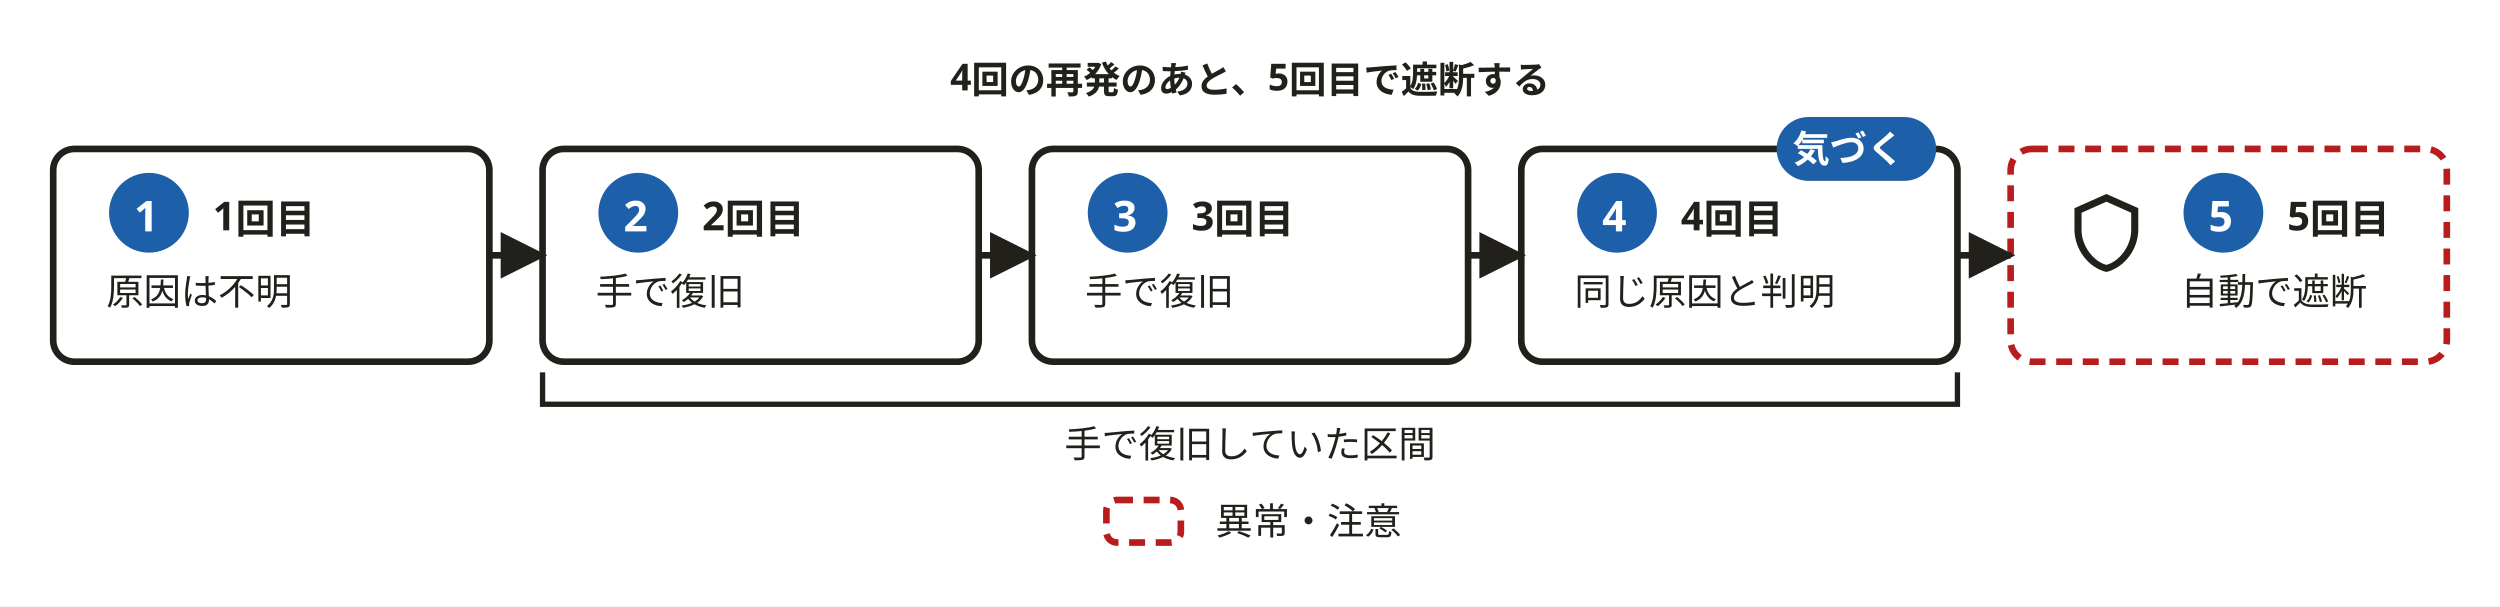
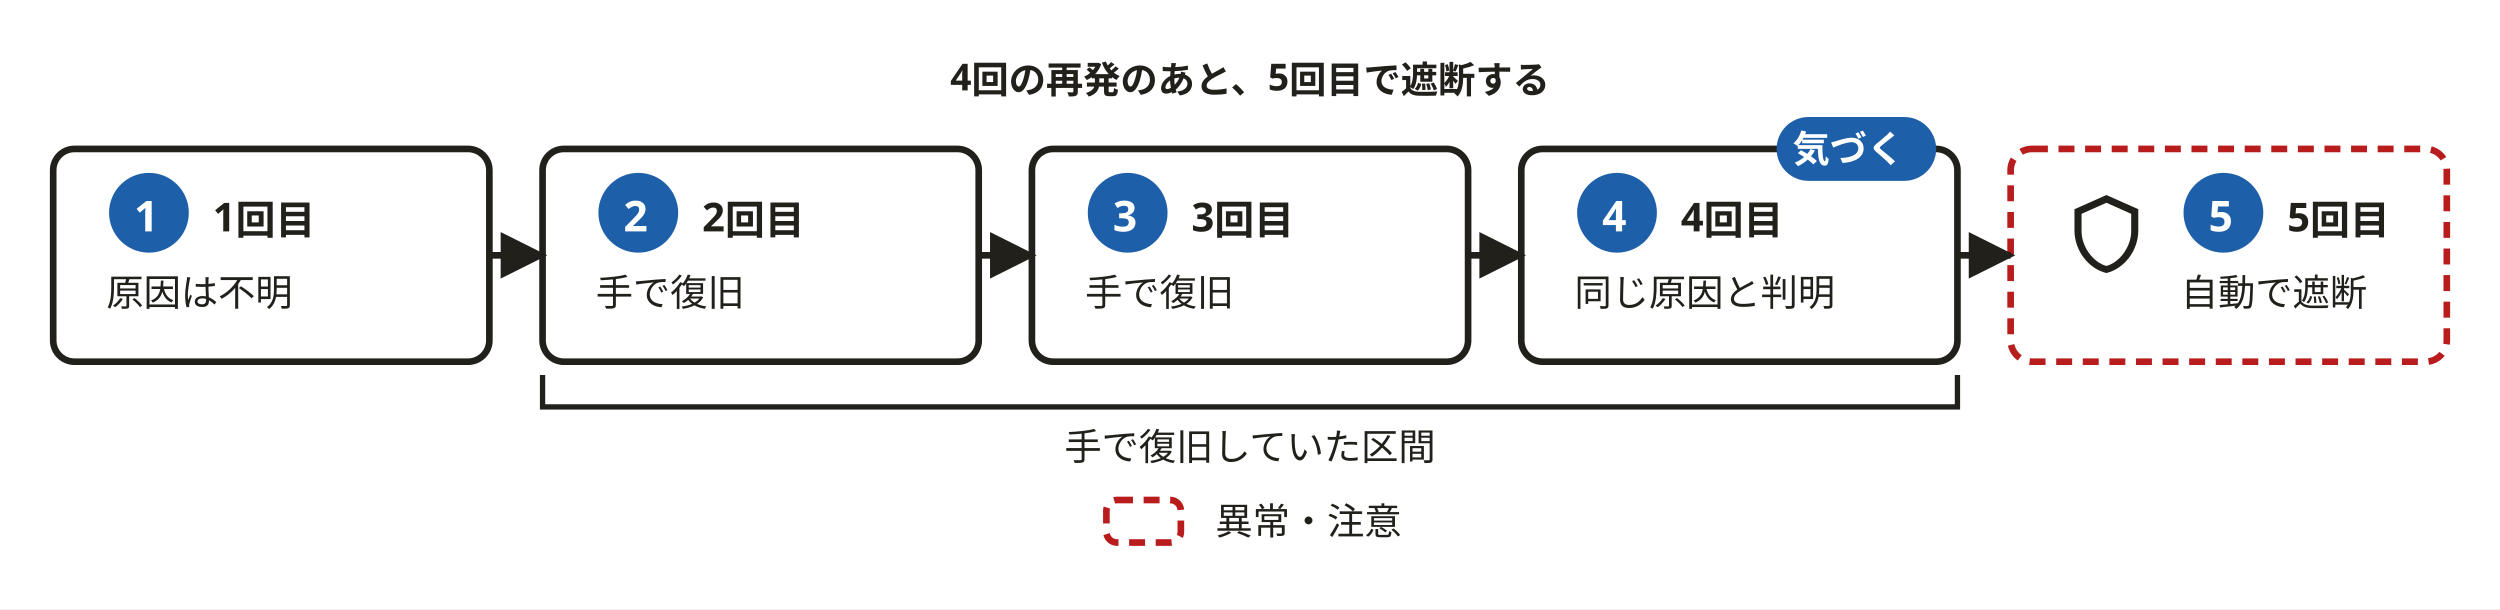
- <svg xmlns="http://www.w3.org/2000/svg" width="940" height="228" viewBox="0 0 940 228" role="img" aria-labelledby="svg-title svg-desc">
+ <svg xmlns="http://www.w3.org/2000/svg" width="940" height="229" viewBox="0 0 940 229" role="img" aria-labelledby="svg-title svg-desc">
  <defs>
    <marker id="dsl-arrow" viewBox="0 0 10 10" refX="9" refY="5" markerWidth="7" markerHeight="7" orient="auto-start-reverse">
      <path d="M0,0 L10,5 L0,10 z" fill="#22201b" />
    </marker>
  </defs>
  <style>
    text { font-family: 'Hiragino Sans','Hiragino Kaku Gothic ProN','Yu Gothic','YuGothic',Meiryo,'Noto Sans JP',sans-serif; }
    .emoji { font-family: 'Noto Color Emoji','Segoe UI Emoji',sans-serif; }
  </style>
-   <rect x="0" y="0" width="940" height="228" fill="#ffffff" />
+   <rect x="0" y="0" width="940" height="229" fill="#ffffff" />
  <text x="470" y="34" text-anchor="middle" font-size="14" font-weight="700" fill="#22201b">4回の再発のあと、5回目で遮断する</text>
  <rect x="20" y="56" width="164" height="80" rx="8" fill="#ffffff" stroke="#22201b" stroke-width="2.5" />
-   <text x="80" y="86.6" font-size="15" font-weight="700" fill="#22201b">1回目</text>
-   <text x="40" y="114.6" font-size="14" font-weight="400" fill="#22201b">原因は不明</text>
+   <text x="80" y="87" font-size="15" font-weight="700" fill="#22201b">1回目</text>
+   <text x="40" y="115" font-size="14" font-weight="400" fill="#22201b">原因は不明</text>
  <g role="img" aria-label="手順 1" data-badge="">
    <circle cx="56" cy="80" r="15" fill="#1d5fa8" />
    <text x="55" y="87" text-anchor="middle" font-size="16" font-weight="700" fill="#ffffff">1</text>
  </g>
  <rect x="204" y="56" width="164" height="80" rx="8" fill="#ffffff" stroke="#22201b" stroke-width="2.5" />
-   <text x="264" y="86.6" font-size="15" font-weight="700" fill="#22201b">2回目</text>
-   <text x="224" y="114.6" font-size="14" font-weight="400" fill="#22201b">手で復旧</text>
+   <text x="264" y="87" font-size="15" font-weight="700" fill="#22201b">2回目</text>
+   <text x="224" y="115" font-size="14" font-weight="400" fill="#22201b">手で復旧</text>
  <g role="img" aria-label="手順 2" data-badge="">
    <circle cx="240" cy="80" r="15" fill="#1d5fa8" />
    <text x="239" y="87" text-anchor="middle" font-size="16" font-weight="700" fill="#ffffff">2</text>
  </g>
  <rect x="388" y="56" width="164" height="80" rx="8" fill="#ffffff" stroke="#22201b" stroke-width="2.5" />
-   <text x="448" y="86.6" font-size="15" font-weight="700" fill="#22201b">3回目</text>
-   <text x="408" y="114.6" font-size="14" font-weight="400" fill="#22201b">手で復旧</text>
+   <text x="448" y="87" font-size="15" font-weight="700" fill="#22201b">3回目</text>
+   <text x="408" y="115" font-size="14" font-weight="400" fill="#22201b">手で復旧</text>
  <g role="img" aria-label="手順 3" data-badge="">
    <circle cx="424" cy="80" r="15" fill="#1d5fa8" />
    <text x="423" y="87" text-anchor="middle" font-size="16" font-weight="700" fill="#ffffff">3</text>
  </g>
  <rect x="572" y="56" width="164" height="80" rx="8" fill="#ffffff" stroke="#22201b" stroke-width="2.5" />
-   <text x="632" y="86.6" font-size="15" font-weight="700" fill="#22201b">4回目</text>
-   <text x="592" y="114.6" font-size="14" font-weight="400" fill="#22201b">同じ原因と判明</text>
+   <text x="632" y="87" font-size="15" font-weight="700" fill="#22201b">4回目</text>
+   <text x="592" y="115" font-size="14" font-weight="400" fill="#22201b">同じ原因と判明</text>
  <g role="img" aria-label="手順 4" data-badge="">
    <circle cx="608" cy="80" r="15" fill="#1d5fa8" />
    <text x="607" y="87" text-anchor="middle" font-size="16" font-weight="700" fill="#ffffff">4</text>
  </g>
  <rect x="668" y="44" width="60" height="24" rx="12" fill="#1d5fa8" />
  <text x="695" y="61" text-anchor="middle" font-size="14" font-weight="700" fill="#ffffff">気づく</text>
  <rect x="756" y="56" width="164" height="80" rx="8" fill="#ffffff" stroke="#b91c1c" stroke-width="2.5" stroke-dasharray="6,4" />
-   <text x="860" y="86.6" font-size="15" font-weight="700" fill="#22201b">5回目</text>
-   <text x="820" y="114.6" font-size="14" font-weight="400" fill="#22201b">自動で遮断</text>
+   <text x="860" y="87" font-size="15" font-weight="700" fill="#22201b">5回目</text>
+   <text x="820" y="115" font-size="14" font-weight="400" fill="#22201b">自動で遮断</text>
  <g role="img" aria-label="手順 5" data-badge="">
    <circle cx="836" cy="80" r="15" fill="#1d5fa8" />
    <text x="835" y="87" text-anchor="middle" font-size="16" font-weight="700" fill="#ffffff">5</text>
  </g>
-   <path d="M21 11c0 5.55-3.84 10.74-9 12c-5.16-1.26-9-6.45-9-12V5l9-4l9 4zm-9 10c3.75-1 7-5.46 7-9.78V6.3l-7-3.12L5 6.3v4.92C5 15.54 8.25 20 12 21" transform="translate(776 71.6) scale(1.3333)" fill="#22201b" aria-hidden="true" data-icon="shield" />
+   <path d="M21 11c0 5.55-3.84 10.74-9 12c-5.16-1.26-9-6.45-9-12V5l9-4l9 4zm-9 10c3.75-1 7-5.46 7-9.78V6.3l-7-3.12L5 6.3v4.92C5 15.54 8.25 20 12 21" transform="translate(776 72) scale(1.3333)" fill="#22201b" aria-hidden="true" data-icon="shield" />
  <path d="M184,96 L204,96" fill="none" stroke="#22201b" stroke-width="2.5" marker-end="url(#dsl-arrow)" />
  <path d="M368,96 L388,96" fill="none" stroke="#22201b" stroke-width="2.5" marker-end="url(#dsl-arrow)" />
  <path d="M552,96 L572,96" fill="none" stroke="#22201b" stroke-width="2.5" marker-end="url(#dsl-arrow)" />
  <path d="M736,96 L756,96" fill="none" stroke="#22201b" stroke-width="2.5" marker-end="url(#dsl-arrow)" />
  <rect x="416" y="188" width="28" height="16" rx="4" fill="#ffffff" stroke="#b91c1c" stroke-width="2.5" stroke-dasharray="6,4" />
  <text x="457" y="201" font-size="14" fill="#22201b">異常・注意</text>
-   <path d="M204,140 L204,152 L736,152 L736,140" fill="none" stroke="#22201b" stroke-width="2" />
-   <text x="470" y="172" text-anchor="middle" font-size="14" fill="#22201b">手で復旧していた区間</text>
+   <path d="M204,141 L204,153 L736,153 L736,141" fill="none" stroke="#22201b" stroke-width="2" />
+   <text x="470" y="173" text-anchor="middle" font-size="14" fill="#22201b">手で復旧していた区間</text>
</svg>
